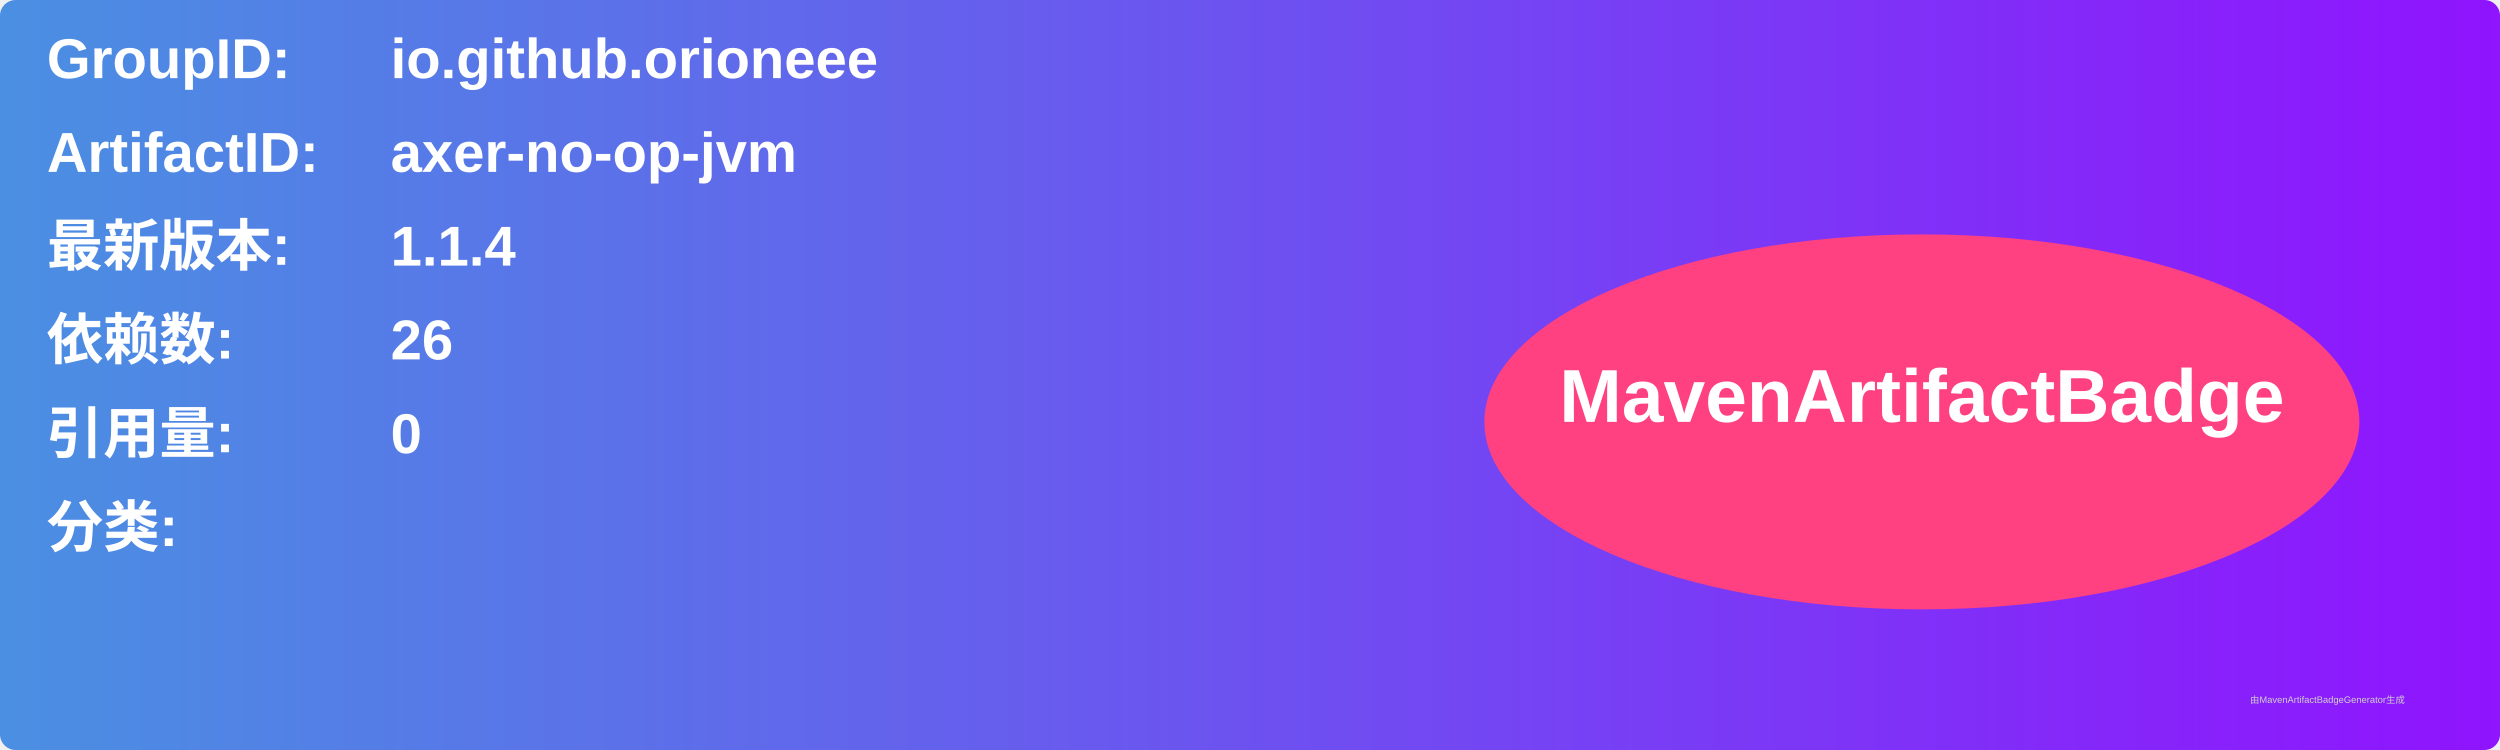
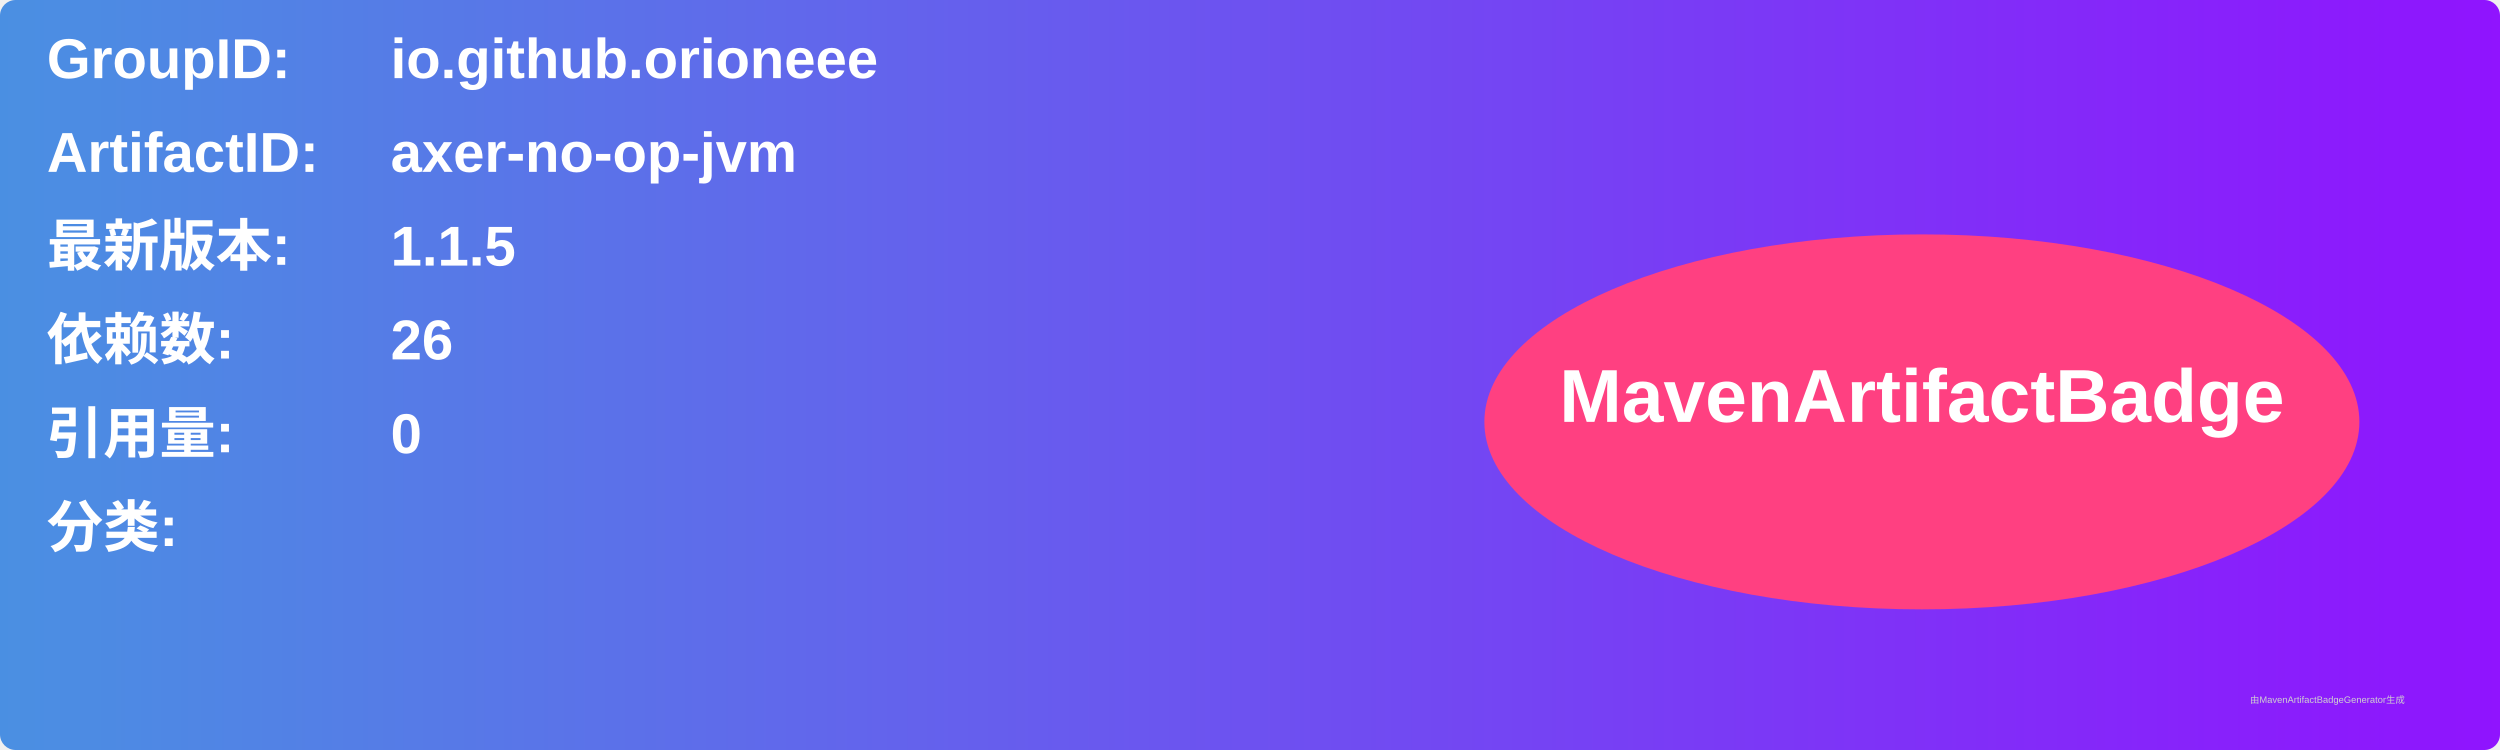
<svg xmlns="http://www.w3.org/2000/svg" width="800" height="240" viewBox="0 0 800 240">
  <linearGradient id="grad" x1="0%" y1="0%" x2="100%" y2="0%">
    <stop offset="0%" stop-color="#4a90e2" />
    <stop offset="100%" stop-color="#9013fe" />
  </linearGradient>
  <rect width="100%" height="100%" rx="5" ry="5" fill="url(#grad)" />
  <g transform="translate(15, 15)">
    <text x="0" y="10" font-family="Arial" font-size="18" fill="white" font-weight="bold" width="260">GroupID:</text>
    <text x="110" y="10" font-family="Arial" font-size="18" fill="white" font-weight="bold" width="460">io.github.orioneee</text>
    <text x="0" y="40" font-family="Arial" font-size="18" fill="white" font-weight="bold" width="260">ArtifactID:</text>
    <text x="110" y="40" font-family="Arial" font-size="18" fill="white" font-weight="bold" width="460">axer-no-op-jvm</text>
    <text x="0" y="70" font-family="Arial" font-size="18" fill="white" font-weight="bold">最新版本:</text>
    <text x="110" y="70" font-family="Arial" font-size="18" fill="white" font-weight="bold">
-       <tspan font-weight="bold">1.1.4</tspan>
+       <tspan font-weight="bold">1.1.5</tspan>
    </text>
    <text x="0" y="100" font-family="Arial" font-size="18" fill="white" font-weight="bold">依赖数: </text>
    <text x="110" y="100" font-family="Arial" font-size="18" fill="white">
      <tspan font-weight="bold">26</tspan>
    </text>
    <text x="0" y="130" font-family="Arial" font-size="18" fill="white" font-weight="bold">引用量: </text>
    <text x="110" y="130" font-family="Arial" font-size="18" fill="white">
      <tspan font-weight="bold">0</tspan>
    </text>
    <text x="0" y="160" font-family="Arial" font-size="18" fill="white" font-weight="bold">分类:</text>
    <text x="10" y="190" font-family="Arial" font-size="10" fill="white">
      <tspan font-weight="bold" />
    </text>
    <ellipse cx="600" cy="120" rx="140" ry="60" fill="#ff4081" />
    <text x="600" y="120" text-anchor="middle" font-family="Arial" font-size="24" fill="white" font-weight="bold">MavenArtifactBadge</text>
  </g>
  <text x="720" y="225" font-family="Arial" font-size="3" fill="#d0d0d0">由MavenArtifactBadgeGenerator生成</text>
</svg>
